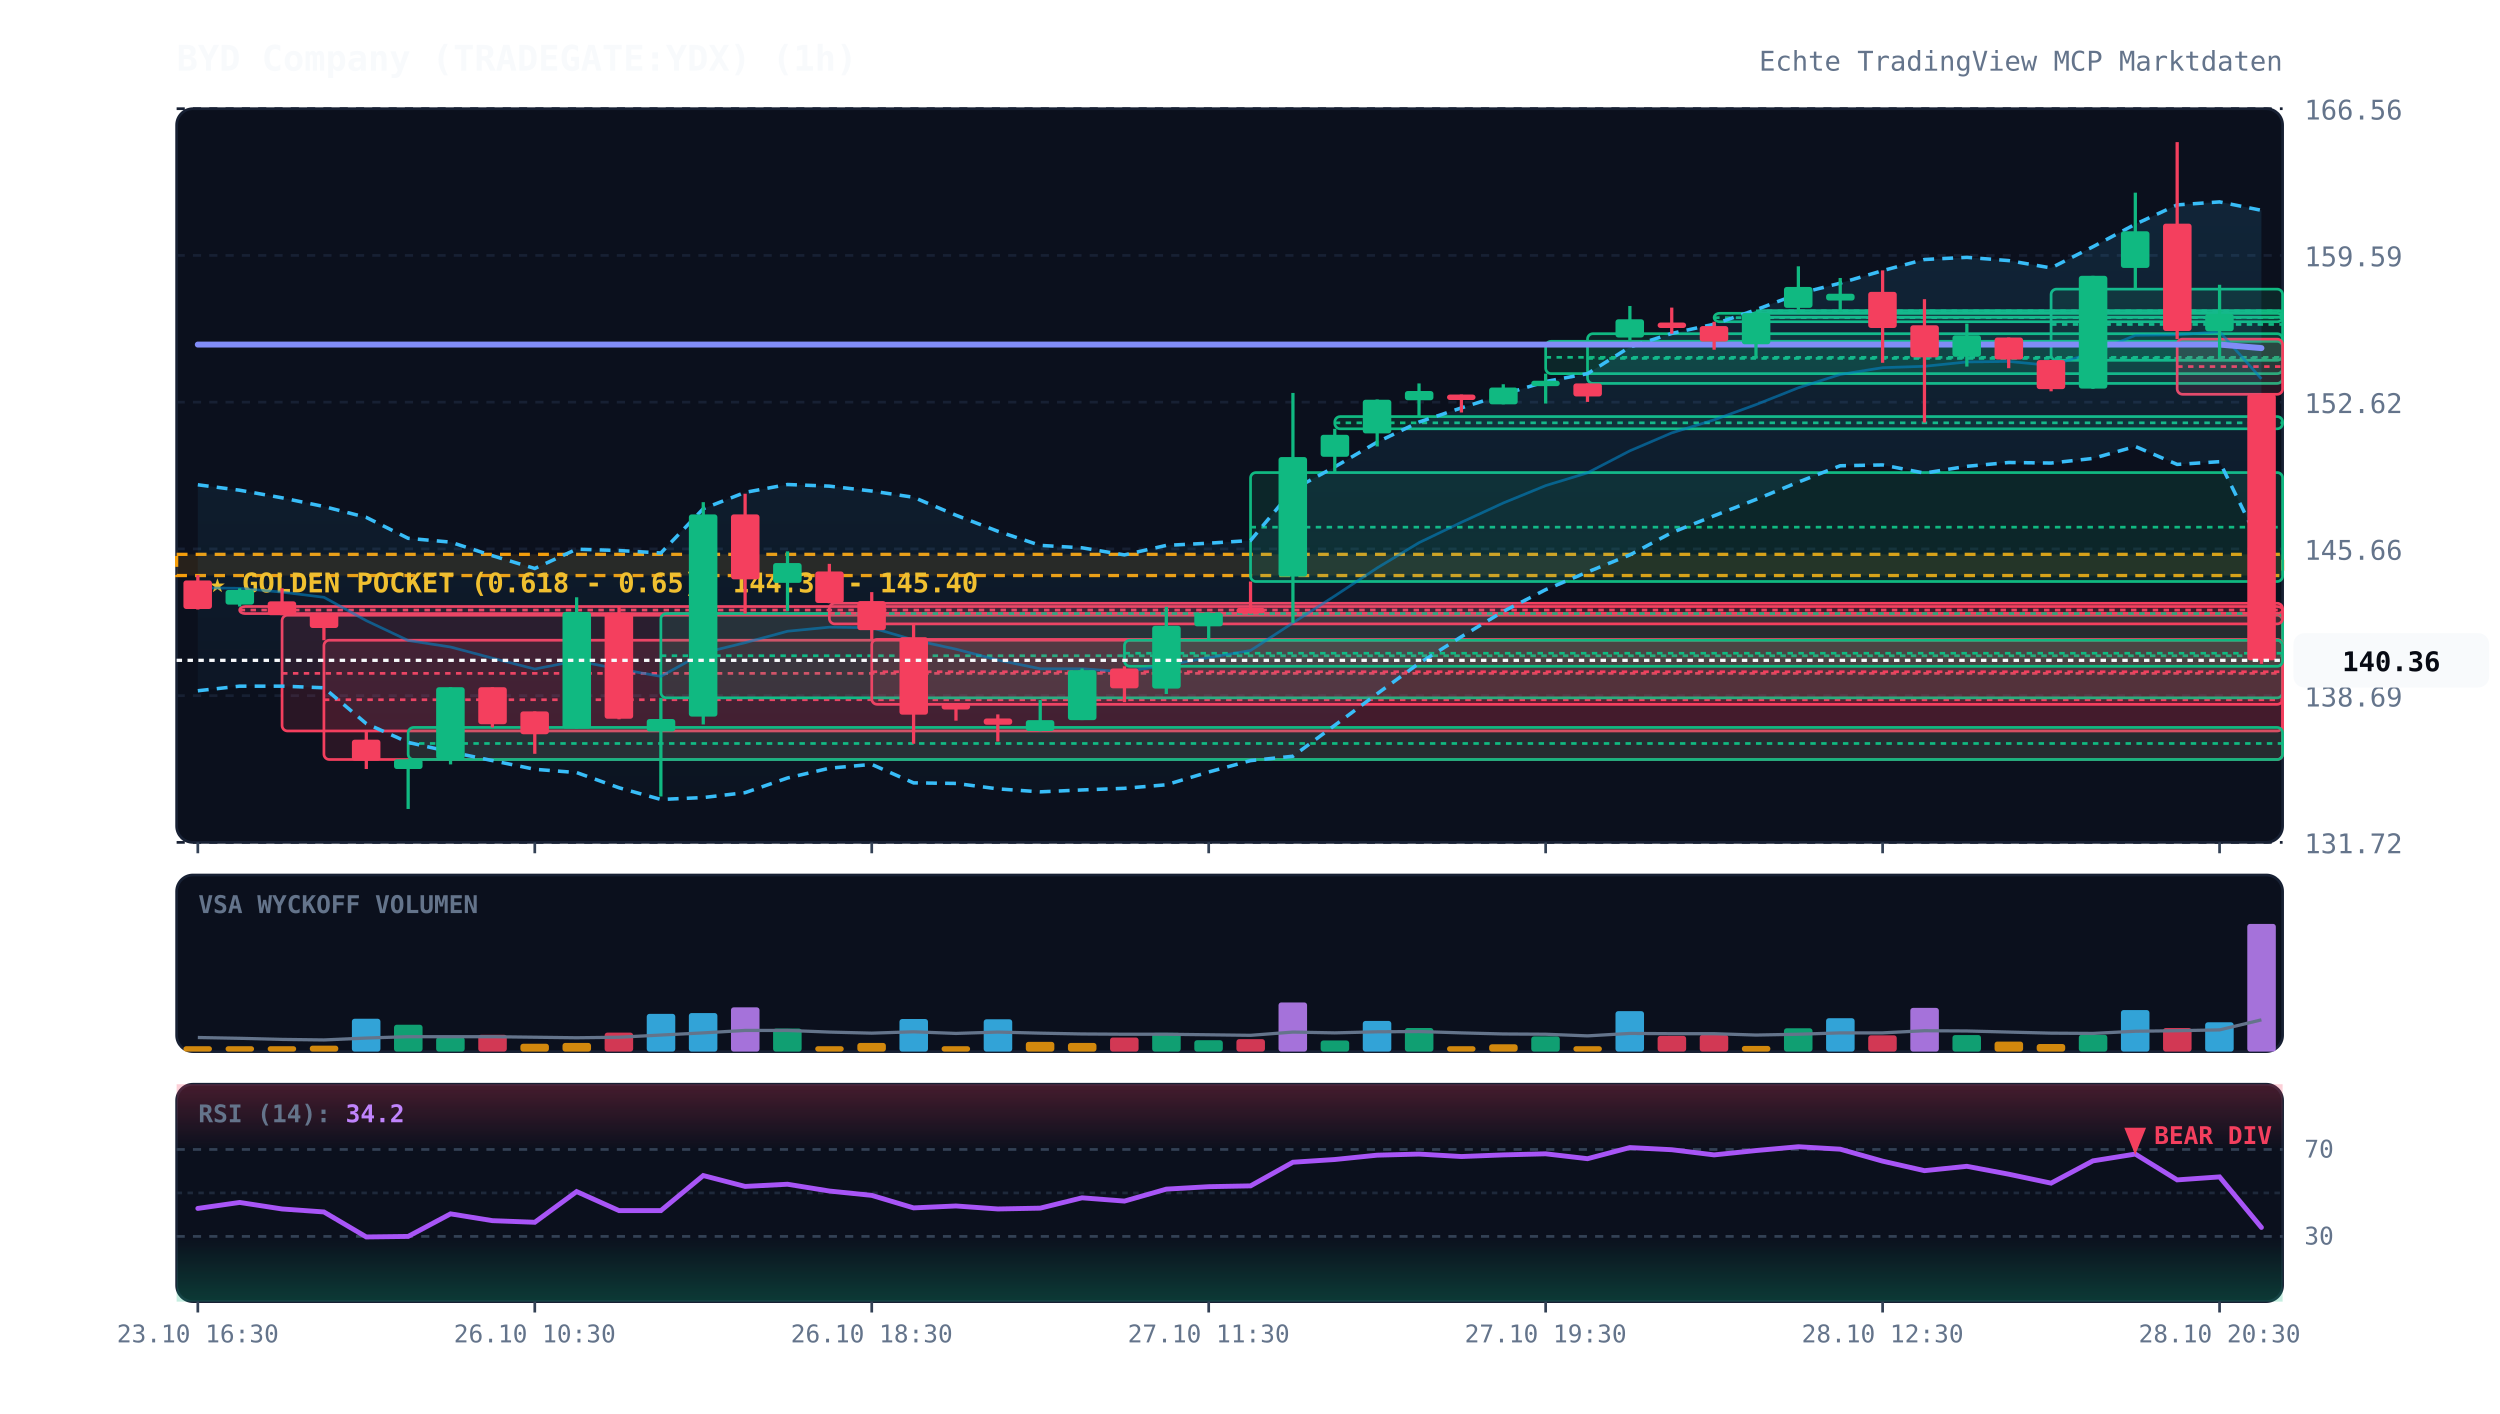
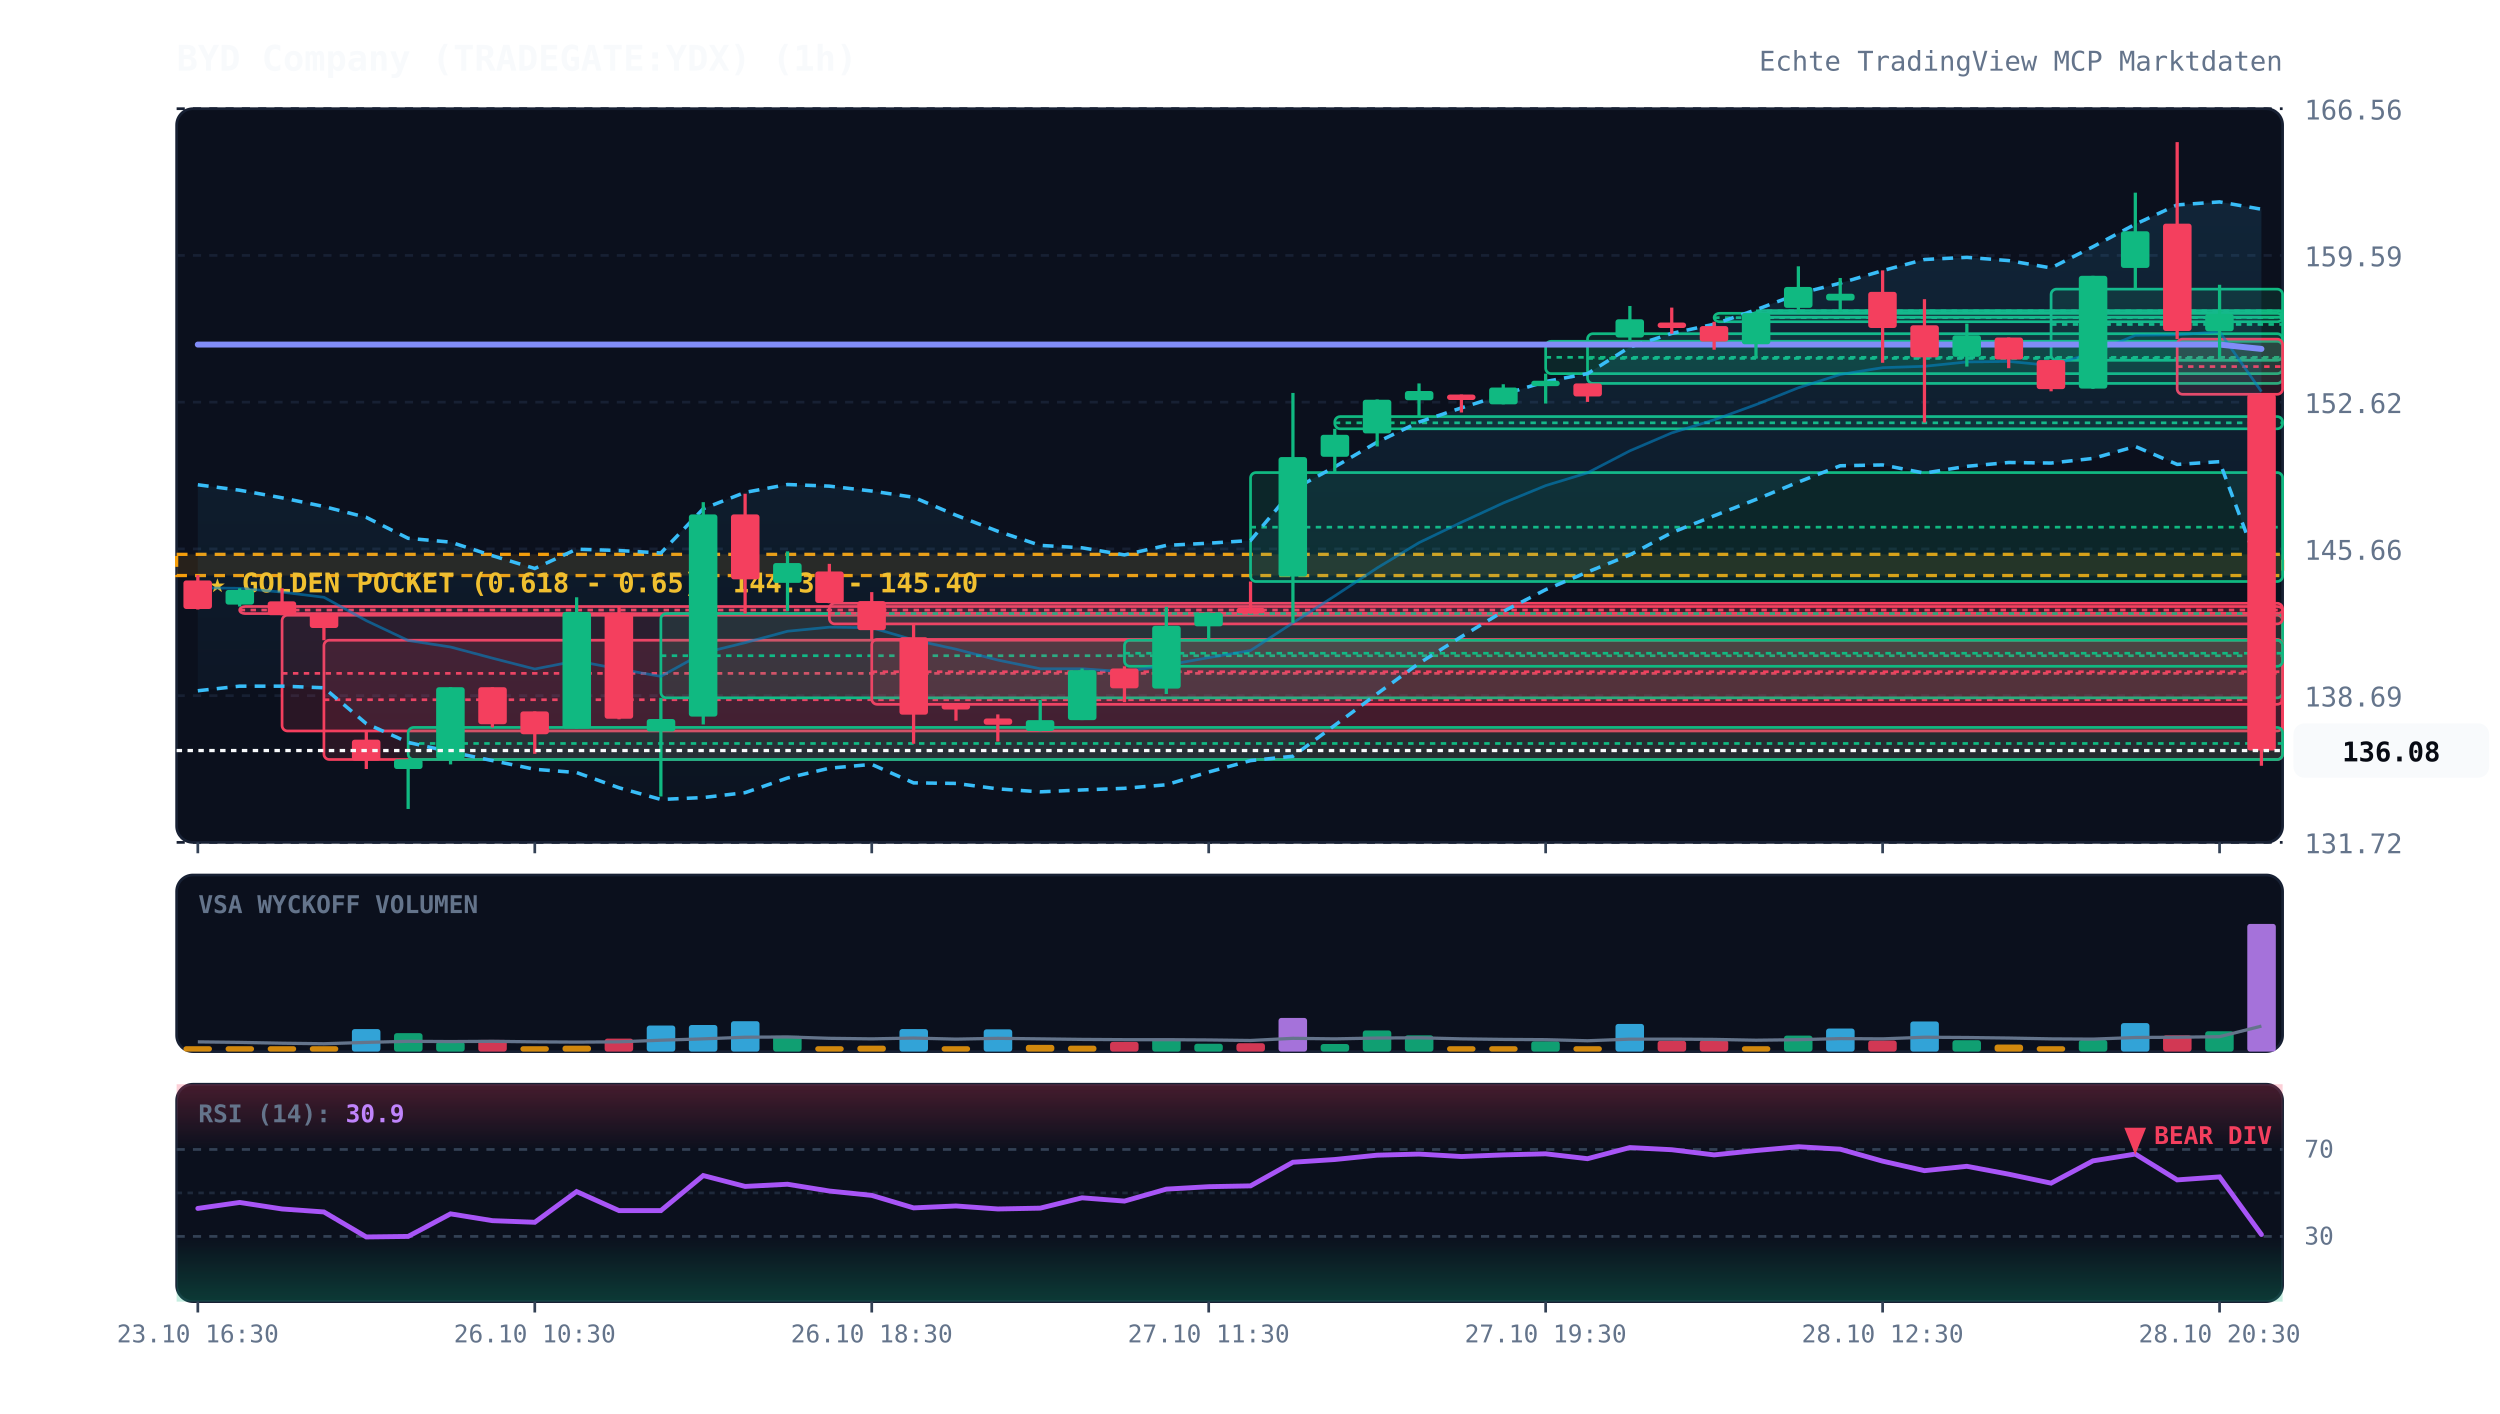
<svg xmlns="http://www.w3.org/2000/svg" viewBox="0 0 920 520" width="100%" height="100%" style="background:#070a13; font-family:'JetBrains Mono', monospace;">
  <defs>
    <linearGradient id="cloud-grad" x1="0%" y1="0%" x2="0%" y2="100%">
      <stop offset="0%" stop-color="#38bdf8" stop-opacity="0.12" />
      <stop offset="100%" stop-color="#38bdf8" stop-opacity="0.02" />
    </linearGradient>
    <linearGradient id="rsi-overbought" x1="0%" y1="0%" x2="0%" y2="100%">
      <stop offset="0%" stop-color="#f43f5e" stop-opacity="0.25" />
      <stop offset="100%" stop-color="#f43f5e" stop-opacity="0.0" />
    </linearGradient>
    <linearGradient id="rsi-oversold" x1="0%" y1="0%" x2="0%" y2="100%">
      <stop offset="0%" stop-color="#10b981" stop-opacity="0.0" />
      <stop offset="100%" stop-color="#10b981" stop-opacity="0.25" />
    </linearGradient>
  </defs>
  <rect x="65" y="40" width="775" height="270" fill="#0b101d" rx="6" stroke="#172033" stroke-width="1" />
  <rect x="65" y="322" width="775" height="65" fill="#0b101d" rx="6" stroke="#172033" stroke-width="1" />
  <rect x="65" y="399" width="775" height="80" fill="#0b101d" rx="6" stroke="#172033" stroke-width="1" />
  <line x1="65" y1="310.0" x2="840" y2="310.0" stroke="#172033" stroke-dasharray="3,3" stroke-width="1" />
  <text x="848" y="314.0" fill="#64748b" font-size="10" text-anchor="start">131.72</text>
  <line x1="65" y1="256.0" x2="840" y2="256.0" stroke="#172033" stroke-dasharray="3,3" stroke-width="1" />
  <text x="848" y="260.0" fill="#64748b" font-size="10" text-anchor="start">138.69</text>
  <line x1="65" y1="202.0" x2="840" y2="202.0" stroke="#172033" stroke-dasharray="3,3" stroke-width="1" />
  <text x="848" y="206.0" fill="#64748b" font-size="10" text-anchor="start">145.66</text>
  <line x1="65" y1="148.0" x2="840" y2="148.0" stroke="#172033" stroke-dasharray="3,3" stroke-width="1" />
  <text x="848" y="152.0" fill="#64748b" font-size="10" text-anchor="start">152.62</text>
  <line x1="65" y1="94.0" x2="840" y2="94.0" stroke="#172033" stroke-dasharray="3,3" stroke-width="1" />
  <text x="848" y="98.0" fill="#64748b" font-size="10" text-anchor="start">159.59</text>
  <line x1="65" y1="40.0" x2="840" y2="40.0" stroke="#172033" stroke-dasharray="3,3" stroke-width="1" />
  <text x="848" y="44.0" fill="#64748b" font-size="10" text-anchor="start">166.56</text>
  <rect x="65" y="204.0" width="775" height="7.8" fill="rgba(245, 158, 11, 0.12)" stroke="#f59e0b" stroke-dasharray="4,3" stroke-width="1.2" />
  <text x="77" y="218.0" fill="#fbbf24" font-size="10" font-weight="bold">★ GOLDEN POCKET (0.618 - 0.65): 144.39 - 145.40</text>
  <rect x="88.2" y="223.2" width="751.8" height="2.6" fill="rgba(244, 63, 94, 0.13)" stroke="#f43f5e" stroke-width="1" rx="2" />
  <line x1="88.2" y1="224.5" x2="840" y2="224.5" stroke="#f43f5e" stroke-dasharray="2,2" stroke-width="1" />
  <rect x="103.8" y="226.4" width="736.2" height="42.6" fill="rgba(244, 63, 94, 0.13)" stroke="#f43f5e" stroke-width="1" rx="2" />
  <line x1="103.8" y1="247.8" x2="840" y2="247.8" stroke="#f43f5e" stroke-dasharray="2,2" stroke-width="1" />
  <rect x="119.2" y="235.6" width="720.8" height="43.9" fill="rgba(244, 63, 94, 0.13)" stroke="#f43f5e" stroke-width="1" rx="2" />
  <line x1="119.2" y1="257.5" x2="840" y2="257.5" stroke="#f43f5e" stroke-dasharray="2,2" stroke-width="1" />
  <rect x="150.2" y="267.7" width="689.8" height="11.8" fill="rgba(16, 185, 129, 0.13)" stroke="#10b981" stroke-width="1" rx="2" />
  <line x1="150.2" y1="273.6" x2="840" y2="273.6" stroke="#10b981" stroke-dasharray="2,2" stroke-width="1" />
  <rect x="243.2" y="225.8" width="596.8" height="31.0" fill="rgba(16, 185, 129, 0.13)" stroke="#10b981" stroke-width="1" rx="2" />
  <line x1="243.2" y1="241.3" x2="840" y2="241.3" stroke="#10b981" stroke-dasharray="2,2" stroke-width="1" />
  <rect x="305.2" y="222.0" width="534.8" height="7.6" fill="rgba(244, 63, 94, 0.13)" stroke="#f43f5e" stroke-width="1" rx="2" />
  <line x1="305.2" y1="225.7" x2="840" y2="225.7" stroke="#f43f5e" stroke-dasharray="2,2" stroke-width="1" />
  <rect x="320.8" y="235.3" width="519.2" height="23.9" fill="rgba(244, 63, 94, 0.13)" stroke="#f43f5e" stroke-width="1" rx="2" />
  <line x1="320.8" y1="247.2" x2="840" y2="247.2" stroke="#f43f5e" stroke-dasharray="2,2" stroke-width="1" />
  <rect x="413.8" y="235.6" width="426.2" height="9.6" fill="rgba(16, 185, 129, 0.13)" stroke="#10b981" stroke-width="1" rx="2" />
  <line x1="413.8" y1="240.4" x2="840" y2="240.4" stroke="#10b981" stroke-dasharray="2,2" stroke-width="1" />
  <rect x="460.2" y="173.9" width="379.8" height="40.1" fill="rgba(16, 185, 129, 0.13)" stroke="#10b981" stroke-width="1" rx="2" />
  <line x1="460.2" y1="194.0" x2="840" y2="194.0" stroke="#10b981" stroke-dasharray="2,2" stroke-width="1" />
  <rect x="491.2" y="153.3" width="348.8" height="4.5" fill="rgba(16, 185, 129, 0.13)" stroke="#10b981" stroke-width="1" rx="2" />
  <line x1="491.2" y1="155.6" x2="840" y2="155.6" stroke="#10b981" stroke-dasharray="2,2" stroke-width="1" />
  <rect x="568.8" y="125.6" width="271.2" height="11.9" fill="rgba(16, 185, 129, 0.13)" stroke="#10b981" stroke-width="1" rx="2" />
  <line x1="568.8" y1="131.5" x2="840" y2="131.5" stroke="#10b981" stroke-dasharray="2,2" stroke-width="1" />
  <rect x="584.2" y="122.8" width="255.8" height="18.3" fill="rgba(16, 185, 129, 0.13)" stroke="#10b981" stroke-width="1" rx="2" />
  <line x1="584.2" y1="131.9" x2="840" y2="131.9" stroke="#10b981" stroke-dasharray="2,2" stroke-width="1" />
  <rect x="630.8" y="115.3" width="209.2" height="3.1" fill="rgba(16, 185, 129, 0.13)" stroke="#10b981" stroke-width="1" rx="2" />
  <line x1="630.8" y1="116.9" x2="840" y2="116.9" stroke="#10b981" stroke-dasharray="2,2" stroke-width="1" />
  <rect x="646.2" y="114.3" width="193.8" height="2.5" fill="rgba(16, 185, 129, 0.13)" stroke="#10b981" stroke-width="1" rx="2" />
  <line x1="646.2" y1="114.4" x2="840" y2="114.4" stroke="#10b981" stroke-dasharray="2,2" stroke-width="1" />
  <rect x="754.8" y="106.4" width="85.2" height="26.2" fill="rgba(16, 185, 129, 0.13)" stroke="#10b981" stroke-width="1" rx="2" />
  <line x1="754.8" y1="119.4" x2="840" y2="119.4" stroke="#10b981" stroke-dasharray="2,2" stroke-width="1" />
  <rect x="801.2" y="124.8" width="38.8" height="20.3" fill="rgba(244, 63, 94, 0.13)" stroke="#f43f5e" stroke-width="1" rx="2" />
  <line x1="801.2" y1="134.9" x2="840" y2="134.9" stroke="#f43f5e" stroke-dasharray="2,2" stroke-width="1" />
-   <polygon points="72.8,178.4 88.2,180.4 103.8,183.2 119.2,186.4 134.8,190.4 150.2,198.1 165.8,199.5 181.2,204.5 196.8,209.2 212.2,202.1 227.8,202.6 243.2,203.5 258.8,187.2 274.2,181.2 289.8,178.3 305.2,178.9 320.8,180.7 336.2,183.0 351.8,189.6 367.2,195.5 382.8,200.7 398.2,201.6 413.8,204.2 429.2,200.7 444.8,199.9 460.2,198.9 475.8,180.2 491.2,171.8 506.8,162.7 522.2,155.3 537.8,150.1 553.2,145.2 568.8,140.4 584.2,137.5 599.8,127.7 615.2,122.7 630.8,119.3 646.2,114.0 661.8,108.1 677.2,104.2 692.8,99.6 708.2,95.5 723.8,94.7 739.2,95.9 754.8,98.6 770.2,90.8 785.8,82.5 801.2,75.4 816.8,74.3 832.2,77.4 832.2,201.3 816.8,169.9 801.2,170.9 785.8,164.3 770.2,168.7 754.8,170.4 739.2,170.2 723.8,171.6 708.2,174.1 692.8,171.1 677.2,171.4 661.8,177.4 646.2,183.8 630.8,189.8 615.2,196.0 599.8,204.2 584.2,210.5 568.8,217.0 553.2,225.0 537.8,234.3 522.2,244.1 506.8,255.3 491.2,266.9 475.8,278.3 460.2,279.9 444.8,284.1 429.2,288.8 413.8,290.1 398.2,290.7 382.8,291.4 367.2,290.3 351.8,288.3 336.2,288.1 320.8,281.3 305.2,282.7 289.8,286.3 274.2,291.7 258.8,293.5 243.2,294.2 227.8,289.9 212.2,284.3 196.8,283.1 181.2,279.9 165.8,276.7 150.2,273.2 134.8,266.3 119.2,253.1 103.8,252.5 88.2,252.5 72.8,254.2" fill="url(#cloud-grad)" />
-   <polyline points="72.8,178.4 88.2,180.4 103.8,183.2 119.2,186.4 134.8,190.4 150.2,198.1 165.8,199.5 181.2,204.5 196.8,209.2 212.2,202.1 227.8,202.6 243.2,203.5 258.8,187.2 274.2,181.2 289.8,178.3 305.2,178.9 320.8,180.7 336.2,183.0 351.8,189.6 367.2,195.5 382.8,200.7 398.2,201.6 413.8,204.2 429.2,200.7 444.8,199.9 460.2,198.9 475.8,180.2 491.2,171.8 506.8,162.7 522.2,155.3 537.8,150.1 553.2,145.2 568.8,140.4 584.2,137.5 599.8,127.7 615.2,122.7 630.8,119.3 646.2,114.0 661.8,108.1 677.2,104.2 692.8,99.6 708.2,95.5 723.8,94.7 739.2,95.9 754.8,98.6 770.2,90.8 785.8,82.5 801.2,75.4 816.8,74.3 832.2,77.4" fill="none" stroke="#38bdf8" stroke-width="1.3" stroke-dasharray="4,3" />
-   <polyline points="72.8,254.2 88.2,252.5 103.8,252.5 119.2,253.1 134.8,266.3 150.2,273.2 165.8,276.7 181.2,279.9 196.8,283.1 212.2,284.3 227.8,289.9 243.2,294.2 258.8,293.5 274.2,291.7 289.8,286.3 305.2,282.7 320.8,281.3 336.2,288.1 351.8,288.3 367.2,290.3 382.8,291.4 398.2,290.7 413.8,290.1 429.2,288.8 444.8,284.1 460.2,279.9 475.8,278.3 491.2,266.9 506.8,255.3 522.2,244.1 537.8,234.3 553.2,225.0 568.8,217.0 584.2,210.5 599.8,204.2 615.2,196.0 630.8,189.8 646.2,183.8 661.8,177.4 677.2,171.4 692.8,171.1 708.2,174.1 723.8,171.6 739.2,170.2 754.8,170.4 770.2,168.7 785.8,164.3 801.2,170.9 816.8,169.9 832.2,201.3" fill="none" stroke="#38bdf8" stroke-width="1.3" stroke-dasharray="4,3" />
-   <polyline points="72.8,216.3 88.2,216.5 103.8,217.9 119.2,219.8 134.8,228.4 150.2,235.7 165.8,238.1 181.2,242.2 196.8,246.2 212.2,243.2 227.8,246.2 243.2,248.9 258.8,240.3 274.2,236.5 289.8,232.3 305.2,230.8 320.8,231.0 336.2,235.5 351.8,238.9 367.2,242.9 382.8,246.1 398.2,246.1 413.8,247.2 429.2,244.8 444.8,242.0 460.2,239.4 475.8,229.2 491.2,219.3 506.8,209.0 522.2,199.7 537.8,192.2 553.2,185.1 568.8,178.7 584.2,174.0 599.8,165.9 615.2,159.3 630.8,154.5 646.2,148.9 661.8,142.7 677.2,137.8 692.8,135.3 708.2,134.8 723.8,133.2 739.2,133.0 754.8,134.5 770.2,129.8 785.8,123.4 801.2,123.2 816.8,122.1 832.2,139.4" fill="none" stroke="#0284c7" stroke-width="1.0" stroke-opacity="0.6" />
-   <polyline points="72.8,126.8 88.2,126.8 103.8,126.8 119.2,126.8 134.8,126.8 150.2,126.8 165.8,126.8 181.2,126.8 196.8,126.8 212.2,126.8 227.8,126.8 243.2,126.8 258.8,126.8 274.2,126.8 289.8,126.8 305.2,126.8 320.8,126.8 336.2,126.8 351.8,126.8 367.2,126.8 382.8,126.8 398.2,126.8 413.8,126.8 429.2,126.8 444.8,126.8 460.2,126.8 475.8,126.8 491.2,126.8 506.8,126.8 522.2,126.8 537.8,126.8 553.2,126.8 568.8,126.8 584.2,126.8 599.8,126.8 615.2,126.8 630.8,126.8 646.2,126.8 661.8,126.8 677.2,126.8 692.8,126.8 708.2,126.8 723.8,126.8 739.2,126.8 754.8,126.8 770.2,126.8 785.8,126.8 801.2,126.8 816.8,126.8 832.2,128.1" fill="none" stroke="#818cf8" stroke-width="2.2" stroke-linecap="round" />
+   <polygon points="72.8,178.4 88.2,180.4 103.8,183.2 119.2,186.4 134.8,190.4 150.2,198.1 165.8,199.5 181.2,204.5 196.8,209.2 212.2,202.1 227.8,202.6 243.2,203.5 258.8,187.2 274.2,181.2 289.8,178.3 305.2,178.9 320.8,180.7 336.2,183.0 351.8,189.6 367.2,195.5 382.8,200.7 398.2,201.6 413.8,204.2 429.2,200.7 444.8,199.9 460.2,198.9 475.8,180.2 491.2,171.8 506.8,162.7 522.2,155.3 537.8,150.1 553.2,145.2 568.8,140.4 584.2,137.5 599.8,127.7 615.2,122.7 630.8,119.3 646.2,114.0 661.8,108.1 677.2,104.2 692.8,99.6 708.2,95.5 723.8,94.7 739.2,95.9 754.8,98.6 770.2,90.8 785.8,82.5 801.2,75.4 816.8,74.3 832.2,77.0 832.2,211.2 816.8,169.9 801.2,170.9 785.8,164.3 770.2,168.7 754.8,170.4 739.2,170.2 723.8,171.6 708.2,174.1 692.8,171.1 677.2,171.4 661.8,177.4 646.2,183.8 630.8,189.8 615.2,196.0 599.8,204.2 584.2,210.5 568.8,217.0 553.2,225.0 537.8,234.3 522.2,244.1 506.8,255.3 491.2,266.9 475.8,278.3 460.2,279.9 444.8,284.1 429.2,288.8 413.8,290.1 398.2,290.7 382.8,291.4 367.2,290.3 351.8,288.3 336.2,288.1 320.8,281.3 305.2,282.7 289.8,286.3 274.2,291.7 258.8,293.5 243.2,294.2 227.8,289.9 212.2,284.3 196.8,283.1 181.2,279.9 165.8,276.7 150.2,273.2 134.8,266.3 119.2,253.1 103.8,252.5 88.2,252.5 72.8,254.2" fill="url(#cloud-grad)" />
+   <polyline points="72.8,178.4 88.2,180.4 103.8,183.2 119.2,186.4 134.8,190.4 150.2,198.1 165.8,199.5 181.2,204.5 196.8,209.2 212.2,202.1 227.8,202.6 243.2,203.5 258.8,187.2 274.2,181.2 289.8,178.3 305.2,178.9 320.8,180.7 336.2,183.0 351.8,189.6 367.2,195.5 382.8,200.7 398.2,201.6 413.8,204.2 429.2,200.7 444.8,199.9 460.2,198.9 475.8,180.2 491.2,171.8 506.8,162.7 522.2,155.3 537.8,150.1 553.2,145.2 568.8,140.4 584.2,137.5 599.8,127.7 615.2,122.7 630.8,119.3 646.2,114.0 661.8,108.1 677.2,104.2 692.8,99.6 708.2,95.5 723.8,94.7 739.2,95.9 754.8,98.6 770.2,90.8 785.8,82.5 801.2,75.4 816.8,74.3 832.2,77.0" fill="none" stroke="#38bdf8" stroke-width="1.3" stroke-dasharray="4,3" />
+   <polyline points="72.8,254.2 88.2,252.5 103.8,252.5 119.2,253.1 134.8,266.3 150.2,273.2 165.8,276.7 181.2,279.9 196.8,283.1 212.2,284.3 227.8,289.9 243.2,294.2 258.8,293.5 274.2,291.7 289.8,286.3 305.2,282.7 320.8,281.3 336.2,288.1 351.8,288.3 367.2,290.3 382.8,291.4 398.2,290.7 413.8,290.1 429.2,288.8 444.8,284.1 460.2,279.9 475.8,278.3 491.2,266.9 506.8,255.3 522.2,244.1 537.8,234.3 553.2,225.0 568.8,217.0 584.2,210.5 599.8,204.2 615.2,196.0 630.8,189.8 646.2,183.8 661.8,177.4 677.2,171.4 692.8,171.1 708.2,174.1 723.8,171.6 739.2,170.2 754.8,170.4 770.2,168.7 785.8,164.3 801.2,170.9 816.8,169.9 832.2,211.2" fill="none" stroke="#38bdf8" stroke-width="1.3" stroke-dasharray="4,3" />
+   <polyline points="72.8,216.3 88.2,216.5 103.8,217.9 119.2,219.8 134.8,228.4 150.2,235.7 165.8,238.1 181.2,242.2 196.8,246.2 212.2,243.2 227.8,246.2 243.2,248.9 258.8,240.3 274.2,236.5 289.8,232.3 305.2,230.8 320.8,231.0 336.2,235.5 351.8,238.9 367.2,242.9 382.8,246.1 398.2,246.1 413.8,247.2 429.2,244.8 444.8,242.0 460.2,239.4 475.8,229.2 491.2,219.3 506.8,209.0 522.2,199.7 537.8,192.2 553.2,185.1 568.8,178.7 584.2,174.0 599.8,165.9 615.2,159.3 630.8,154.5 646.2,148.9 661.8,142.7 677.2,137.8 692.8,135.3 708.2,134.8 723.8,133.2 739.2,133.0 754.8,134.5 770.2,129.8 785.8,123.4 801.2,123.2 816.8,122.1 832.2,144.1" fill="none" stroke="#0284c7" stroke-width="1.0" stroke-opacity="0.6" />
+   <polyline points="72.8,126.8 88.2,126.8 103.8,126.8 119.2,126.8 134.8,126.8 150.2,126.8 165.8,126.8 181.2,126.8 196.8,126.8 212.2,126.8 227.8,126.8 243.2,126.8 258.8,126.8 274.2,126.8 289.8,126.8 305.2,126.8 320.8,126.8 336.2,126.8 351.8,126.8 367.2,126.8 382.8,126.8 398.2,126.8 413.8,126.8 429.2,126.8 444.8,126.8 460.2,126.8 475.8,126.8 491.2,126.8 506.8,126.8 522.2,126.8 537.8,126.8 553.2,126.8 568.8,126.8 584.2,126.8 599.8,126.8 615.2,126.8 630.8,126.8 646.2,126.8 661.8,126.8 677.2,126.8 692.8,126.8 708.2,126.8 723.8,126.8 739.2,126.8 754.8,126.8 770.2,126.8 785.8,126.8 801.2,126.8 816.8,126.8 832.2,128.4" fill="none" stroke="#818cf8" stroke-width="2.2" stroke-linecap="round" />
  <line x1="72.8" y1="211.6" x2="72.8" y2="224.3" stroke="#f43f5e" stroke-width="1.2" />
  <rect x="67.5" y="213.6" width="10.5" height="10.5" fill="#f43f5e" rx="1" />
  <line x1="88.2" y1="216.5" x2="88.2" y2="223.2" stroke="#10b981" stroke-width="1.2" />
  <rect x="83.0" y="217.1" width="10.5" height="5.4" fill="#10b981" rx="1" />
  <line x1="103.8" y1="216.5" x2="103.8" y2="226.4" stroke="#f43f5e" stroke-width="1.2" />
  <rect x="98.5" y="221.3" width="10.5" height="5.1" fill="#f43f5e" rx="1" />
  <line x1="119.2" y1="225.8" x2="119.2" y2="235.6" stroke="#f43f5e" stroke-width="1.2" />
  <rect x="114.0" y="225.8" width="10.5" height="5.3" fill="#f43f5e" rx="1" />
  <line x1="134.8" y1="269.1" x2="134.8" y2="283.0" stroke="#f43f5e" stroke-width="1.2" />
  <rect x="129.5" y="272.2" width="10.5" height="7.7" fill="#f43f5e" rx="1" />
  <line x1="150.2" y1="279.4" x2="150.2" y2="297.7" stroke="#10b981" stroke-width="1.2" />
  <rect x="145.0" y="279.4" width="10.5" height="3.6" fill="#10b981" rx="1" />
  <line x1="165.8" y1="252.9" x2="165.8" y2="281.3" stroke="#10b981" stroke-width="1.2" />
  <rect x="160.5" y="252.9" width="10.5" height="26.5" fill="#10b981" rx="1" />
  <line x1="181.2" y1="252.9" x2="181.2" y2="267.7" stroke="#f43f5e" stroke-width="1.2" />
  <rect x="176.0" y="252.9" width="10.5" height="13.6" fill="#f43f5e" rx="1" />
  <line x1="196.8" y1="261.8" x2="196.8" y2="277.4" stroke="#f43f5e" stroke-width="1.2" />
  <rect x="191.5" y="261.8" width="10.5" height="8.4" fill="#f43f5e" rx="1" />
  <line x1="212.2" y1="219.8" x2="212.2" y2="268.1" stroke="#10b981" stroke-width="1.2" />
  <rect x="207.0" y="225.2" width="10.5" height="42.9" fill="#10b981" rx="1" />
  <line x1="227.8" y1="223.0" x2="227.8" y2="264.7" stroke="#f43f5e" stroke-width="1.2" />
  <rect x="222.5" y="225.5" width="10.5" height="39.0" fill="#f43f5e" rx="1" />
  <line x1="243.2" y1="256.8" x2="243.2" y2="293.1" stroke="#10b981" stroke-width="1.2" />
  <rect x="238.0" y="264.6" width="10.5" height="4.6" fill="#10b981" rx="1" />
  <line x1="258.8" y1="184.8" x2="258.8" y2="266.6" stroke="#10b981" stroke-width="1.2" />
  <rect x="253.5" y="189.3" width="10.5" height="74.4" fill="#10b981" rx="1" />
  <line x1="274.2" y1="181.7" x2="274.2" y2="225.8" stroke="#f43f5e" stroke-width="1.2" />
  <rect x="269.0" y="189.3" width="10.5" height="23.9" fill="#f43f5e" rx="1" />
  <line x1="289.8" y1="202.9" x2="289.8" y2="224.9" stroke="#10b981" stroke-width="1.2" />
  <rect x="284.5" y="207.2" width="10.5" height="7.3" fill="#10b981" rx="1" />
  <line x1="305.2" y1="207.5" x2="305.2" y2="222.0" stroke="#f43f5e" stroke-width="1.2" />
  <rect x="300.0" y="210.3" width="10.5" height="11.6" fill="#f43f5e" rx="1" />
  <line x1="320.8" y1="217.9" x2="320.8" y2="235.3" stroke="#f43f5e" stroke-width="1.2" />
  <rect x="315.5" y="221.2" width="10.5" height="10.7" fill="#f43f5e" rx="1" />
  <line x1="336.2" y1="229.5" x2="336.2" y2="273.7" stroke="#f43f5e" stroke-width="1.2" />
  <rect x="331.0" y="234.5" width="10.5" height="28.5" fill="#f43f5e" rx="1" />
  <line x1="351.8" y1="259.1" x2="351.8" y2="265.2" stroke="#f43f5e" stroke-width="1.2" />
  <rect x="346.5" y="259.1" width="10.5" height="2.0" fill="#f43f5e" rx="1" />
  <line x1="367.2" y1="262.9" x2="367.2" y2="272.9" stroke="#f43f5e" stroke-width="1.2" />
  <rect x="362.0" y="264.4" width="10.5" height="2.3" fill="#f43f5e" rx="1" />
  <line x1="382.8" y1="257.6" x2="382.8" y2="269.1" stroke="#10b981" stroke-width="1.2" />
  <rect x="377.5" y="265.0" width="10.5" height="4.0" fill="#10b981" rx="1" />
  <line x1="398.2" y1="246.0" x2="398.2" y2="265.0" stroke="#10b981" stroke-width="1.2" />
  <rect x="393.0" y="246.6" width="10.5" height="18.4" fill="#10b981" rx="1" />
  <line x1="413.8" y1="245.2" x2="413.8" y2="258.4" stroke="#f43f5e" stroke-width="1.2" />
  <rect x="408.5" y="246.0" width="10.5" height="7.3" fill="#f43f5e" rx="1" />
  <line x1="429.2" y1="223.3" x2="429.2" y2="255.4" stroke="#10b981" stroke-width="1.2" />
  <rect x="424.0" y="230.3" width="10.5" height="23.1" fill="#10b981" rx="1" />
  <line x1="444.8" y1="225.5" x2="444.8" y2="235.6" stroke="#10b981" stroke-width="1.2" />
  <rect x="439.5" y="225.5" width="10.5" height="5.0" fill="#10b981" rx="1" />
  <line x1="460.2" y1="214.0" x2="460.2" y2="225.8" stroke="#f43f5e" stroke-width="1.2" />
  <rect x="455.0" y="223.7" width="10.5" height="2.0" fill="#f43f5e" rx="1" />
  <line x1="475.8" y1="144.6" x2="475.8" y2="229.2" stroke="#10b981" stroke-width="1.2" />
  <rect x="470.5" y="168.2" width="10.5" height="44.0" fill="#10b981" rx="1" />
  <line x1="491.2" y1="157.8" x2="491.2" y2="173.9" stroke="#10b981" stroke-width="1.2" />
  <rect x="486.0" y="160.0" width="10.5" height="8.1" fill="#10b981" rx="1" />
  <line x1="506.8" y1="147.0" x2="506.8" y2="164.3" stroke="#10b981" stroke-width="1.2" />
  <rect x="501.5" y="147.1" width="10.5" height="12.4" fill="#10b981" rx="1" />
  <line x1="522.2" y1="141.1" x2="522.2" y2="153.3" stroke="#10b981" stroke-width="1.2" />
  <rect x="517.0" y="143.9" width="10.5" height="3.4" fill="#10b981" rx="1" />
  <line x1="537.8" y1="145.2" x2="537.8" y2="151.8" stroke="#f43f5e" stroke-width="1.2" />
  <rect x="532.5" y="145.2" width="10.5" height="2.0" fill="#f43f5e" rx="1" />
  <line x1="553.2" y1="141.4" x2="553.2" y2="148.8" stroke="#10b981" stroke-width="1.2" />
  <rect x="548.0" y="142.6" width="10.5" height="6.2" fill="#10b981" rx="1" />
  <line x1="568.8" y1="137.5" x2="568.8" y2="148.5" stroke="#10b981" stroke-width="1.2" />
  <rect x="563.5" y="140.1" width="10.5" height="2.0" fill="#10b981" rx="1" />
  <line x1="584.2" y1="141.1" x2="584.2" y2="147.9" stroke="#f43f5e" stroke-width="1.2" />
  <rect x="579.0" y="141.1" width="10.5" height="4.8" fill="#f43f5e" rx="1" />
  <line x1="599.8" y1="112.6" x2="599.8" y2="125.6" stroke="#10b981" stroke-width="1.2" />
  <rect x="594.5" y="117.5" width="10.5" height="6.7" fill="#10b981" rx="1" />
  <line x1="615.2" y1="113.2" x2="615.2" y2="122.8" stroke="#f43f5e" stroke-width="1.2" />
  <rect x="610.0" y="118.7" width="10.5" height="2.0" fill="#f43f5e" rx="1" />
  <line x1="630.8" y1="118.4" x2="630.8" y2="128.7" stroke="#f43f5e" stroke-width="1.2" />
  <rect x="625.5" y="120.0" width="10.5" height="5.7" fill="#f43f5e" rx="1" />
  <line x1="646.2" y1="114.6" x2="646.2" y2="131.8" stroke="#10b981" stroke-width="1.2" />
  <rect x="641.0" y="115.2" width="10.5" height="11.5" fill="#10b981" rx="1" />
  <line x1="661.8" y1="98.0" x2="661.8" y2="115.3" stroke="#10b981" stroke-width="1.2" />
  <rect x="656.5" y="105.6" width="10.5" height="7.7" fill="#10b981" rx="1" />
  <line x1="677.2" y1="102.3" x2="677.2" y2="114.3" stroke="#10b981" stroke-width="1.2" />
  <rect x="672.0" y="108.1" width="10.5" height="2.5" fill="#10b981" rx="1" />
  <line x1="692.8" y1="99.5" x2="692.8" y2="133.5" stroke="#f43f5e" stroke-width="1.2" />
  <rect x="687.5" y="107.4" width="10.5" height="13.3" fill="#f43f5e" rx="1" />
  <line x1="708.2" y1="110.1" x2="708.2" y2="155.5" stroke="#f43f5e" stroke-width="1.2" />
  <rect x="703.0" y="119.7" width="10.5" height="11.8" fill="#f43f5e" rx="1" />
  <line x1="723.8" y1="119.1" x2="723.8" y2="134.9" stroke="#10b981" stroke-width="1.2" />
  <rect x="718.5" y="123.4" width="10.5" height="7.9" fill="#10b981" rx="1" />
  <line x1="739.2" y1="124.2" x2="739.2" y2="135.5" stroke="#f43f5e" stroke-width="1.2" />
  <rect x="734.0" y="124.2" width="10.5" height="8.1" fill="#f43f5e" rx="1" />
  <line x1="754.8" y1="132.5" x2="754.8" y2="144.0" stroke="#f43f5e" stroke-width="1.2" />
  <rect x="749.5" y="132.5" width="10.5" height="10.7" fill="#f43f5e" rx="1" />
  <line x1="770.2" y1="101.5" x2="770.2" y2="143.1" stroke="#10b981" stroke-width="1.2" />
  <rect x="765.0" y="101.5" width="10.5" height="41.5" fill="#10b981" rx="1" />
  <line x1="785.8" y1="70.9" x2="785.8" y2="106.4" stroke="#10b981" stroke-width="1.2" />
  <rect x="780.5" y="85.1" width="10.5" height="13.5" fill="#10b981" rx="1" />
  <line x1="801.2" y1="52.3" x2="801.2" y2="124.8" stroke="#f43f5e" stroke-width="1.2" />
  <rect x="796.0" y="82.3" width="10.5" height="39.5" fill="#f43f5e" rx="1" />
  <line x1="816.8" y1="104.8" x2="816.8" y2="131.5" stroke="#10b981" stroke-width="1.2" />
  <rect x="811.5" y="115.5" width="10.5" height="6.4" fill="#10b981" rx="1" />
-   <line x1="832.2" y1="145.1" x2="832.2" y2="244.3" stroke="#f43f5e" stroke-width="1.2" />
-   <rect x="827.0" y="145.1" width="10.5" height="97.9" fill="#f43f5e" rx="1" />
-   <line x1="65" y1="243.0" x2="840" y2="243.0" stroke="#f8fafc" stroke-width="1.2" stroke-dasharray="2,2" />
-   <rect x="844" y="233.0" width="72" height="20" fill="#f8fafc" rx="4" />
-   <text x="880" y="247.0" fill="#070a13" font-size="10" font-weight="bold" text-anchor="middle">140.36</text>
+   <line x1="832.2" y1="145.1" x2="832.2" y2="281.8" stroke="#f43f5e" stroke-width="1.2" />
+   <rect x="827.0" y="145.1" width="10.5" height="131.1" fill="#f43f5e" rx="1" />
+   <line x1="65" y1="276.2" x2="840" y2="276.2" stroke="#f8fafc" stroke-width="1.2" stroke-dasharray="2,2" />
+   <rect x="844" y="266.2" width="72" height="20" fill="#f8fafc" rx="4" />
+   <text x="880" y="280.2" fill="#070a13" font-size="10" font-weight="bold" text-anchor="middle">136.08</text>
  <text x="73" y="336" fill="#64748b" font-size="9" font-weight="bold">VSA WYCKOFF VOLUMEN</text>
  <rect x="67.5" y="385.0" width="10.5" height="2.0" fill="#f59e0b" opacity="0.85" rx="1" />
  <rect x="83.0" y="385.0" width="10.5" height="2.0" fill="#f59e0b" opacity="0.85" rx="1" />
  <rect x="98.5" y="385.0" width="10.5" height="2.0" fill="#f59e0b" opacity="0.85" rx="1" />
-   <rect x="114.0" y="384.8" width="10.5" height="2.2" fill="#f59e0b" opacity="0.85" rx="1" />
-   <rect x="129.5" y="374.9" width="10.5" height="12.1" fill="#38bdf8" opacity="0.85" rx="1" />
-   <rect x="145.0" y="377.1" width="10.5" height="9.9" fill="#10b981" opacity="0.85" rx="1" />
-   <rect x="160.5" y="381.7" width="10.5" height="5.3" fill="#10b981" opacity="0.85" rx="1" />
-   <rect x="176.0" y="380.8" width="10.5" height="6.2" fill="#f43f5e" opacity="0.85" rx="1" />
-   <rect x="191.5" y="384.1" width="10.5" height="2.9" fill="#f59e0b" opacity="0.85" rx="1" />
-   <rect x="207.0" y="383.8" width="10.5" height="3.2" fill="#f59e0b" opacity="0.85" rx="1" />
-   <rect x="222.5" y="380.0" width="10.5" height="7.0" fill="#f43f5e" opacity="0.85" rx="1" />
-   <rect x="238.0" y="373.1" width="10.5" height="13.9" fill="#38bdf8" opacity="0.85" rx="1" />
-   <rect x="253.5" y="372.8" width="10.5" height="14.2" fill="#38bdf8" opacity="0.85" rx="1" />
-   <rect x="269.0" y="370.7" width="10.5" height="16.3" fill="#c084fc" opacity="0.85" rx="1" />
-   <rect x="284.5" y="378.5" width="10.5" height="8.5" fill="#10b981" opacity="0.85" rx="1" />
+   <rect x="114.0" y="385.0" width="10.5" height="2.0" fill="#f59e0b" opacity="0.85" rx="1" />
+   <rect x="129.5" y="378.7" width="10.5" height="8.3" fill="#38bdf8" opacity="0.85" rx="1" />
+   <rect x="145.0" y="380.2" width="10.5" height="6.8" fill="#10b981" opacity="0.85" rx="1" />
+   <rect x="160.5" y="383.4" width="10.5" height="3.6" fill="#10b981" opacity="0.85" rx="1" />
+   <rect x="176.0" y="382.7" width="10.5" height="4.3" fill="#f43f5e" opacity="0.85" rx="1" />
+   <rect x="191.5" y="385.0" width="10.5" height="2.0" fill="#f59e0b" opacity="0.85" rx="1" />
+   <rect x="207.0" y="384.8" width="10.5" height="2.2" fill="#f59e0b" opacity="0.85" rx="1" />
+   <rect x="222.5" y="382.2" width="10.5" height="4.8" fill="#f43f5e" opacity="0.85" rx="1" />
+   <rect x="238.0" y="377.4" width="10.5" height="9.6" fill="#38bdf8" opacity="0.85" rx="1" />
+   <rect x="253.5" y="377.2" width="10.5" height="9.8" fill="#38bdf8" opacity="0.85" rx="1" />
+   <rect x="269.0" y="375.8" width="10.5" height="11.2" fill="#38bdf8" opacity="0.85" rx="1" />
+   <rect x="284.5" y="381.2" width="10.5" height="5.8" fill="#10b981" opacity="0.85" rx="1" />
  <rect x="300.0" y="385.0" width="10.5" height="2.0" fill="#f59e0b" opacity="0.85" rx="1" />
-   <rect x="315.5" y="383.8" width="10.5" height="3.2" fill="#f59e0b" opacity="0.85" rx="1" />
-   <rect x="331.0" y="375.0" width="10.5" height="12.0" fill="#38bdf8" opacity="0.85" rx="1" />
+   <rect x="315.5" y="384.8" width="10.5" height="2.2" fill="#f59e0b" opacity="0.85" rx="1" />
+   <rect x="331.0" y="378.7" width="10.5" height="8.3" fill="#38bdf8" opacity="0.85" rx="1" />
  <rect x="346.5" y="385.0" width="10.5" height="2.0" fill="#f59e0b" opacity="0.85" rx="1" />
-   <rect x="362.0" y="375.1" width="10.5" height="11.9" fill="#38bdf8" opacity="0.85" rx="1" />
-   <rect x="377.5" y="383.4" width="10.5" height="3.6" fill="#f59e0b" opacity="0.85" rx="1" />
-   <rect x="393.0" y="383.8" width="10.5" height="3.2" fill="#f59e0b" opacity="0.85" rx="1" />
-   <rect x="408.5" y="381.8" width="10.5" height="5.2" fill="#f43f5e" opacity="0.85" rx="1" />
-   <rect x="424.0" y="380.1" width="10.5" height="6.9" fill="#10b981" opacity="0.85" rx="1" />
-   <rect x="439.5" y="382.8" width="10.5" height="4.2" fill="#10b981" opacity="0.85" rx="1" />
-   <rect x="455.0" y="382.4" width="10.5" height="4.6" fill="#f43f5e" opacity="0.85" rx="1" />
-   <rect x="470.5" y="368.9" width="10.5" height="18.1" fill="#c084fc" opacity="0.85" rx="1" />
-   <rect x="486.0" y="382.9" width="10.5" height="4.1" fill="#10b981" opacity="0.85" rx="1" />
-   <rect x="501.5" y="375.7" width="10.5" height="11.3" fill="#38bdf8" opacity="0.85" rx="1" />
-   <rect x="517.0" y="378.3" width="10.5" height="8.7" fill="#10b981" opacity="0.85" rx="1" />
+   <rect x="362.0" y="378.8" width="10.5" height="8.2" fill="#38bdf8" opacity="0.85" rx="1" />
+   <rect x="377.5" y="384.5" width="10.5" height="2.5" fill="#f59e0b" opacity="0.85" rx="1" />
+   <rect x="393.0" y="384.8" width="10.5" height="2.2" fill="#f59e0b" opacity="0.85" rx="1" />
+   <rect x="408.5" y="383.4" width="10.5" height="3.6" fill="#f43f5e" opacity="0.85" rx="1" />
+   <rect x="424.0" y="382.3" width="10.5" height="4.7" fill="#10b981" opacity="0.85" rx="1" />
+   <rect x="439.5" y="384.1" width="10.5" height="2.9" fill="#10b981" opacity="0.85" rx="1" />
+   <rect x="455.0" y="383.9" width="10.5" height="3.1" fill="#f43f5e" opacity="0.85" rx="1" />
+   <rect x="470.5" y="374.6" width="10.5" height="12.4" fill="#c084fc" opacity="0.85" rx="1" />
+   <rect x="486.0" y="384.2" width="10.5" height="2.8" fill="#10b981" opacity="0.85" rx="1" />
+   <rect x="501.5" y="379.2" width="10.5" height="7.8" fill="#10b981" opacity="0.85" rx="1" />
+   <rect x="517.0" y="381.0" width="10.5" height="6.0" fill="#10b981" opacity="0.85" rx="1" />
  <rect x="532.5" y="385.0" width="10.5" height="2.0" fill="#f59e0b" opacity="0.85" rx="1" />
-   <rect x="548.0" y="384.3" width="10.5" height="2.7" fill="#f59e0b" opacity="0.85" rx="1" />
-   <rect x="563.5" y="381.4" width="10.5" height="5.6" fill="#10b981" opacity="0.85" rx="1" />
+   <rect x="548.0" y="385.0" width="10.5" height="2.0" fill="#f59e0b" opacity="0.85" rx="1" />
+   <rect x="563.5" y="383.2" width="10.5" height="3.8" fill="#10b981" opacity="0.85" rx="1" />
  <rect x="579.0" y="385.0" width="10.5" height="2.0" fill="#f59e0b" opacity="0.85" rx="1" />
-   <rect x="594.5" y="372.1" width="10.5" height="14.9" fill="#38bdf8" opacity="0.85" rx="1" />
-   <rect x="610.0" y="381.2" width="10.5" height="5.8" fill="#f43f5e" opacity="0.85" rx="1" />
-   <rect x="625.5" y="380.8" width="10.5" height="6.2" fill="#f43f5e" opacity="0.85" rx="1" />
-   <rect x="641.0" y="384.9" width="10.5" height="2.1" fill="#f59e0b" opacity="0.85" rx="1" />
-   <rect x="656.5" y="378.4" width="10.5" height="8.6" fill="#10b981" opacity="0.85" rx="1" />
-   <rect x="672.0" y="374.7" width="10.5" height="12.3" fill="#38bdf8" opacity="0.85" rx="1" />
-   <rect x="687.5" y="381.0" width="10.5" height="6.0" fill="#f43f5e" opacity="0.85" rx="1" />
-   <rect x="703.0" y="370.9" width="10.5" height="16.1" fill="#c084fc" opacity="0.85" rx="1" />
-   <rect x="718.5" y="380.9" width="10.5" height="6.1" fill="#10b981" opacity="0.85" rx="1" />
-   <rect x="734.0" y="383.3" width="10.5" height="3.7" fill="#f59e0b" opacity="0.85" rx="1" />
-   <rect x="749.5" y="384.2" width="10.5" height="2.8" fill="#f59e0b" opacity="0.85" rx="1" />
-   <rect x="765.0" y="380.8" width="10.5" height="6.2" fill="#10b981" opacity="0.85" rx="1" />
-   <rect x="780.5" y="371.7" width="10.5" height="15.3" fill="#38bdf8" opacity="0.85" rx="1" />
-   <rect x="796.0" y="378.3" width="10.5" height="8.7" fill="#f43f5e" opacity="0.85" rx="1" />
-   <rect x="811.5" y="376.2" width="10.5" height="10.8" fill="#38bdf8" opacity="0.85" rx="1" />
+   <rect x="594.5" y="376.8" width="10.5" height="10.2" fill="#38bdf8" opacity="0.85" rx="1" />
+   <rect x="610.0" y="383.0" width="10.5" height="4.0" fill="#f43f5e" opacity="0.85" rx="1" />
+   <rect x="625.5" y="382.8" width="10.5" height="4.2" fill="#f43f5e" opacity="0.85" rx="1" />
+   <rect x="641.0" y="385.0" width="10.5" height="2.0" fill="#f59e0b" opacity="0.85" rx="1" />
+   <rect x="656.5" y="381.1" width="10.5" height="5.9" fill="#10b981" opacity="0.85" rx="1" />
+   <rect x="672.0" y="378.5" width="10.5" height="8.5" fill="#38bdf8" opacity="0.85" rx="1" />
+   <rect x="687.5" y="382.9" width="10.5" height="4.1" fill="#f43f5e" opacity="0.85" rx="1" />
+   <rect x="703.0" y="375.9" width="10.5" height="11.1" fill="#38bdf8" opacity="0.85" rx="1" />
+   <rect x="718.5" y="382.8" width="10.5" height="4.2" fill="#10b981" opacity="0.85" rx="1" />
+   <rect x="734.0" y="384.4" width="10.5" height="2.6" fill="#f59e0b" opacity="0.85" rx="1" />
+   <rect x="749.5" y="385.0" width="10.5" height="2.0" fill="#f59e0b" opacity="0.85" rx="1" />
+   <rect x="765.0" y="382.7" width="10.5" height="4.3" fill="#10b981" opacity="0.85" rx="1" />
+   <rect x="780.5" y="376.5" width="10.5" height="10.5" fill="#38bdf8" opacity="0.85" rx="1" />
+   <rect x="796.0" y="381.0" width="10.5" height="6.0" fill="#f43f5e" opacity="0.85" rx="1" />
+   <rect x="811.5" y="379.5" width="10.5" height="7.5" fill="#10b981" opacity="0.85" rx="1" />
  <rect x="827.0" y="340.0" width="10.5" height="47.0" fill="#c084fc" opacity="0.85" rx="1" />
-   <polyline points="72.8,381.8 88.2,382.1 103.8,382.5 119.2,382.7 134.8,382.0 150.2,381.5 165.8,381.5 181.2,381.5 196.8,381.7 212.2,381.9 227.8,381.7 243.2,380.9 258.8,380.1 274.2,379.2 289.8,379.2 305.2,379.8 320.8,380.2 336.2,379.7 351.8,380.3 367.2,379.8 382.8,380.2 398.2,380.5 413.8,380.6 429.2,380.6 444.8,380.8 460.2,381.0 475.8,379.8 491.2,380.1 506.8,379.7 522.2,379.6 537.8,380.1 553.2,380.5 568.8,380.6 584.2,381.2 599.8,380.3 615.2,380.4 630.8,380.4 646.2,380.9 661.8,380.6 677.2,380.1 692.8,380.1 708.2,379.3 723.8,379.4 739.2,379.8 754.8,380.2 770.2,380.3 785.8,379.5 801.2,379.3 816.8,379.0 832.2,375.3" fill="none" stroke="#64748b" stroke-width="1.2" />
+   <polyline points="72.8,383.4 88.2,383.6 103.8,383.9 119.2,384.1 134.8,383.6 150.2,383.2 165.8,383.3 181.2,383.2 196.8,383.4 212.2,383.5 227.8,383.4 243.2,382.8 258.8,382.3 274.2,381.7 289.8,381.6 305.2,382.1 320.8,382.3 336.2,382.0 351.8,382.4 367.2,382.1 382.8,382.3 398.2,382.5 413.8,382.6 429.2,382.6 444.8,382.7 460.2,382.9 475.8,382.1 491.2,382.3 506.8,382.0 522.2,381.9 537.8,382.3 553.2,382.5 568.8,382.6 584.2,383.0 599.8,382.4 615.2,382.4 630.8,382.5 646.2,382.8 661.8,382.6 677.2,382.2 692.8,382.3 708.2,381.7 723.8,381.8 739.2,382.0 754.8,382.3 770.2,382.4 785.8,381.8 801.2,381.7 816.8,381.5 832.2,377.6" fill="none" stroke="#64748b" stroke-width="1.2" />
  <rect x="65" y="399" width="775" height="24.0" fill="url(#rsi-overbought)" />
  <rect x="65" y="455.0" width="775" height="24.0" fill="url(#rsi-oversold)" />
  <line x1="65" y1="423.0" x2="840" y2="423.0" stroke="#334155" stroke-dasharray="3,3" stroke-width="1" />
  <text x="848" y="426.0" fill="#64748b" font-size="9">70</text>
  <line x1="65" y1="439.0" x2="840" y2="439.0" stroke="#1e293b" stroke-dasharray="2,2" stroke-width="1" />
  <line x1="65" y1="455.0" x2="840" y2="455.0" stroke="#334155" stroke-dasharray="3,3" stroke-width="1" />
  <text x="848" y="458.0" fill="#64748b" font-size="9">30</text>
-   <polyline points="72.8,444.7 88.2,442.5 103.8,444.9 119.2,446.0 134.8,455.2 150.2,455.0 165.8,446.7 181.2,449.2 196.8,449.8 212.2,438.5 227.8,445.5 243.2,445.5 258.8,432.6 274.2,436.6 289.8,435.8 305.2,438.3 320.8,439.9 336.2,444.5 351.8,443.8 367.2,444.9 382.8,444.6 398.2,440.8 413.8,442.0 429.2,437.6 444.8,436.7 460.2,436.4 475.8,427.7 491.2,426.7 506.8,425.1 522.2,424.7 537.8,425.6 553.2,425.0 568.8,424.6 584.2,426.4 599.8,422.3 615.2,423.1 630.8,425.0 646.2,423.4 661.8,422.0 677.2,422.9 692.8,427.3 708.2,430.8 723.8,429.2 739.2,432.1 754.8,435.4 770.2,427.2 785.8,424.7 801.2,434.2 816.8,433.1 832.2,451.7" fill="none" stroke="#a855f7" stroke-width="1.8" stroke-linecap="round" />
+   <polyline points="72.8,444.7 88.2,442.5 103.8,444.9 119.2,446.0 134.8,455.2 150.2,455.0 165.8,446.7 181.2,449.2 196.8,449.8 212.2,438.5 227.8,445.5 243.2,445.5 258.8,432.6 274.2,436.6 289.8,435.8 305.2,438.3 320.8,439.9 336.2,444.5 351.8,443.8 367.2,444.9 382.8,444.6 398.2,440.8 413.8,442.0 429.2,437.6 444.8,436.7 460.2,436.4 475.8,427.7 491.2,426.7 506.8,425.1 522.2,424.7 537.8,425.6 553.2,425.0 568.8,424.6 584.2,426.4 599.8,422.3 615.2,423.1 630.8,425.0 646.2,423.4 661.8,422.0 677.2,422.9 692.8,427.3 708.2,430.8 723.8,429.2 739.2,432.1 754.8,435.4 770.2,427.2 785.8,424.7 801.2,434.2 816.8,433.1 832.2,454.3" fill="none" stroke="#a855f7" stroke-width="1.8" stroke-linecap="round" />
  <g transform="translate(785.75, 415)">
    <path d="M 0 10 L 4 0 L -4 0 Z" fill="#f43f5e" />
    <text x="7" y="6" fill="#f43f5e" font-size="9" font-weight="bold">BEAR DIV</text>
  </g>
-   <text x="73" y="413" fill="#64748b" font-size="9" font-weight="bold">RSI (14): <tspan fill="#c084fc">34.2</tspan>
+   <text x="73" y="413" fill="#64748b" font-size="9" font-weight="bold">RSI (14): <tspan fill="#c084fc">30.9</tspan>
  </text>
  <line x1="72.8" y1="310" x2="72.8" y2="314" stroke="#334155" stroke-width="1" />
  <line x1="72.8" y1="479" x2="72.8" y2="483" stroke="#334155" stroke-width="1" />
  <text x="72.8" y="494" fill="#64748b" font-size="9" text-anchor="middle">23.10 16:30</text>
  <line x1="196.8" y1="310" x2="196.8" y2="314" stroke="#334155" stroke-width="1" />
  <line x1="196.8" y1="479" x2="196.8" y2="483" stroke="#334155" stroke-width="1" />
  <text x="196.8" y="494" fill="#64748b" font-size="9" text-anchor="middle">26.10 10:30</text>
  <line x1="320.8" y1="310" x2="320.8" y2="314" stroke="#334155" stroke-width="1" />
  <line x1="320.8" y1="479" x2="320.8" y2="483" stroke="#334155" stroke-width="1" />
  <text x="320.8" y="494" fill="#64748b" font-size="9" text-anchor="middle">26.10 18:30</text>
  <line x1="444.8" y1="310" x2="444.8" y2="314" stroke="#334155" stroke-width="1" />
  <line x1="444.8" y1="479" x2="444.8" y2="483" stroke="#334155" stroke-width="1" />
  <text x="444.8" y="494" fill="#64748b" font-size="9" text-anchor="middle">27.10 11:30</text>
  <line x1="568.8" y1="310" x2="568.8" y2="314" stroke="#334155" stroke-width="1" />
  <line x1="568.8" y1="479" x2="568.8" y2="483" stroke="#334155" stroke-width="1" />
  <text x="568.8" y="494" fill="#64748b" font-size="9" text-anchor="middle">27.10 19:30</text>
  <line x1="692.8" y1="310" x2="692.8" y2="314" stroke="#334155" stroke-width="1" />
  <line x1="692.8" y1="479" x2="692.8" y2="483" stroke="#334155" stroke-width="1" />
  <text x="692.8" y="494" fill="#64748b" font-size="9" text-anchor="middle">28.10 12:30</text>
  <line x1="816.8" y1="310" x2="816.8" y2="314" stroke="#334155" stroke-width="1" />
  <line x1="816.8" y1="479" x2="816.8" y2="483" stroke="#334155" stroke-width="1" />
  <text x="816.8" y="494" fill="#64748b" font-size="9" text-anchor="middle">28.10 20:30</text>
  <text x="65" y="26" fill="#f8fafc" font-size="13" font-weight="bold">BYD Company (TRADEGATE:YDX) (1h)</text>
  <text x="840" y="26" fill="#64748b" font-size="10" text-anchor="end">Echte TradingView MCP Marktdaten</text>
</svg>
